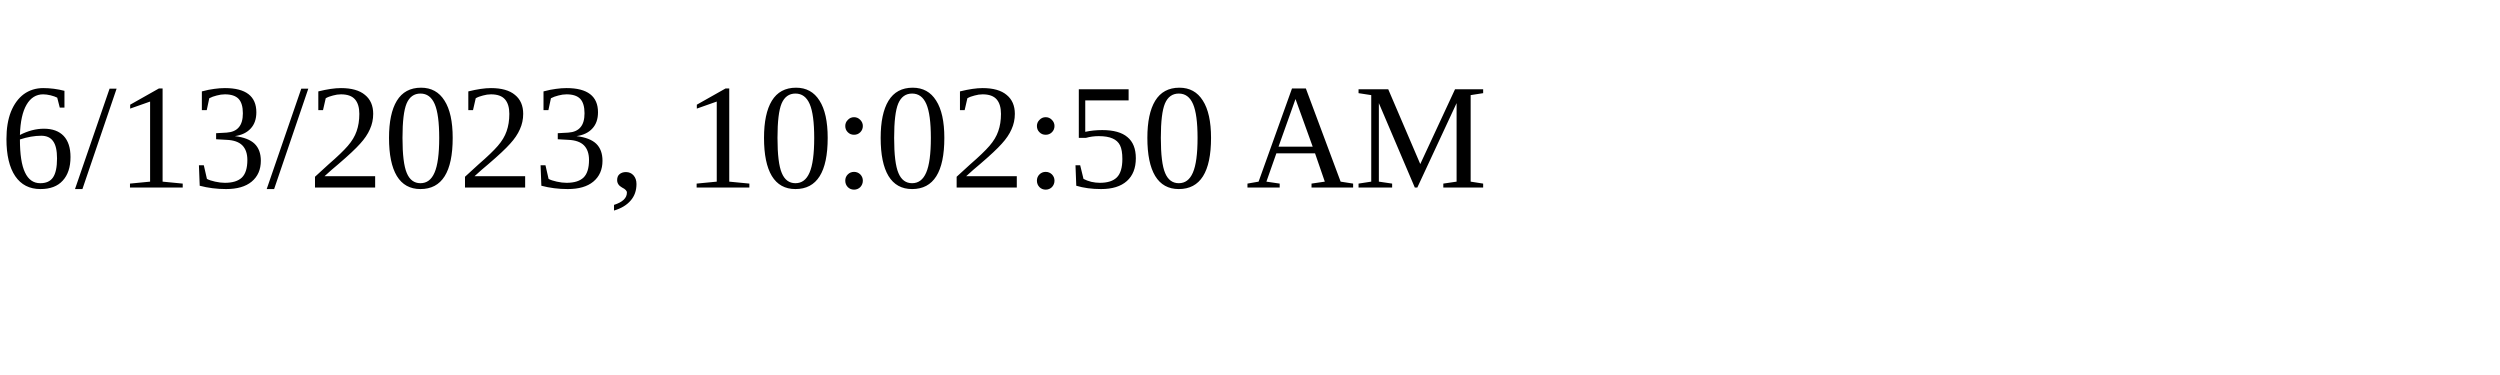
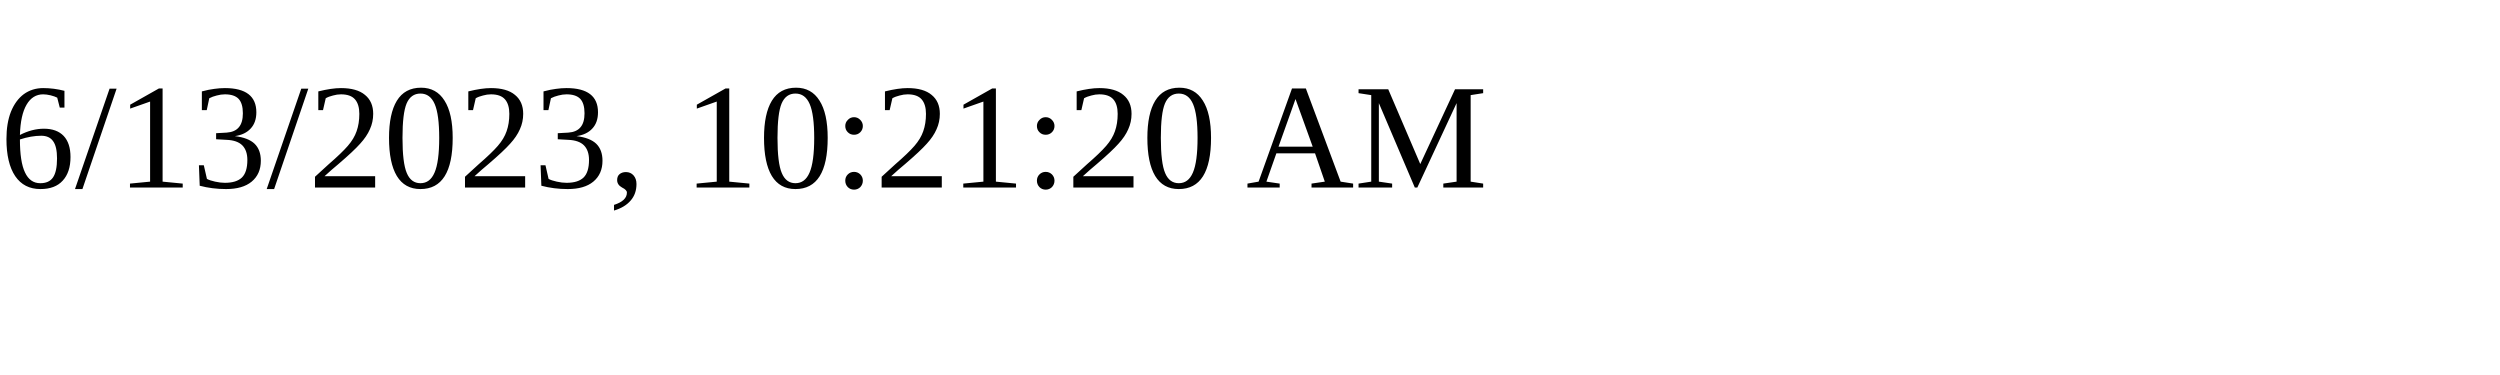
<svg xmlns="http://www.w3.org/2000/svg" height="30" width="200">
-   <text x="0" y="15">6/13/2023, 10:02:50 AM</text>
+   <text x="0" y="15">6/13/2023, 10:21:20 AM</text>
</svg>
